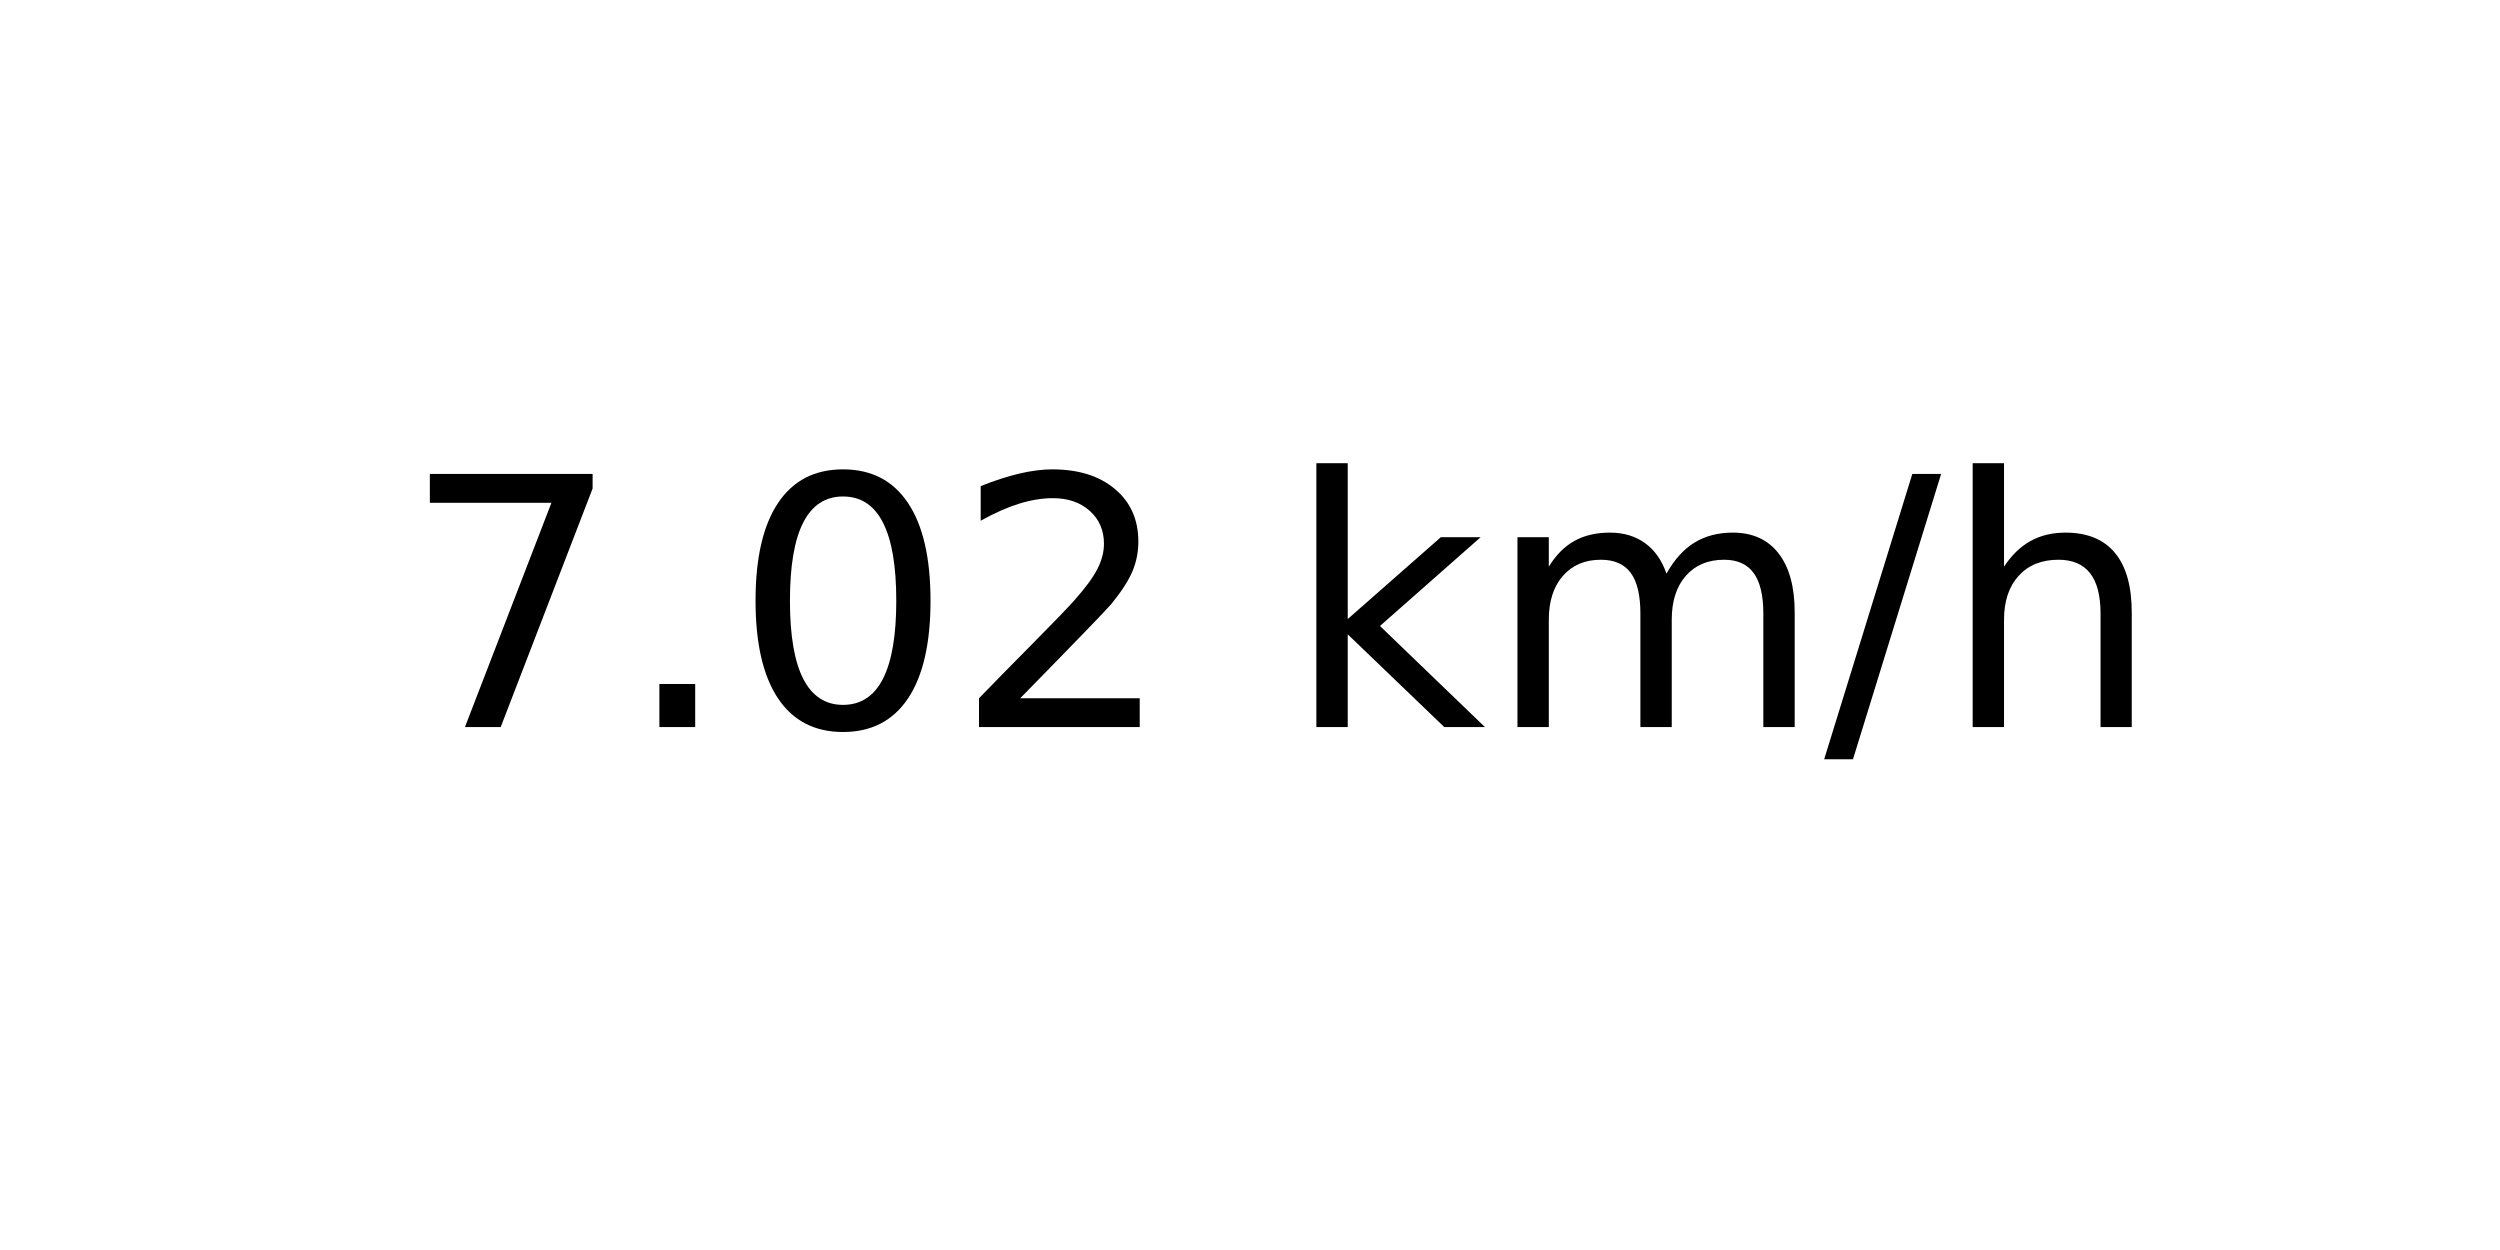
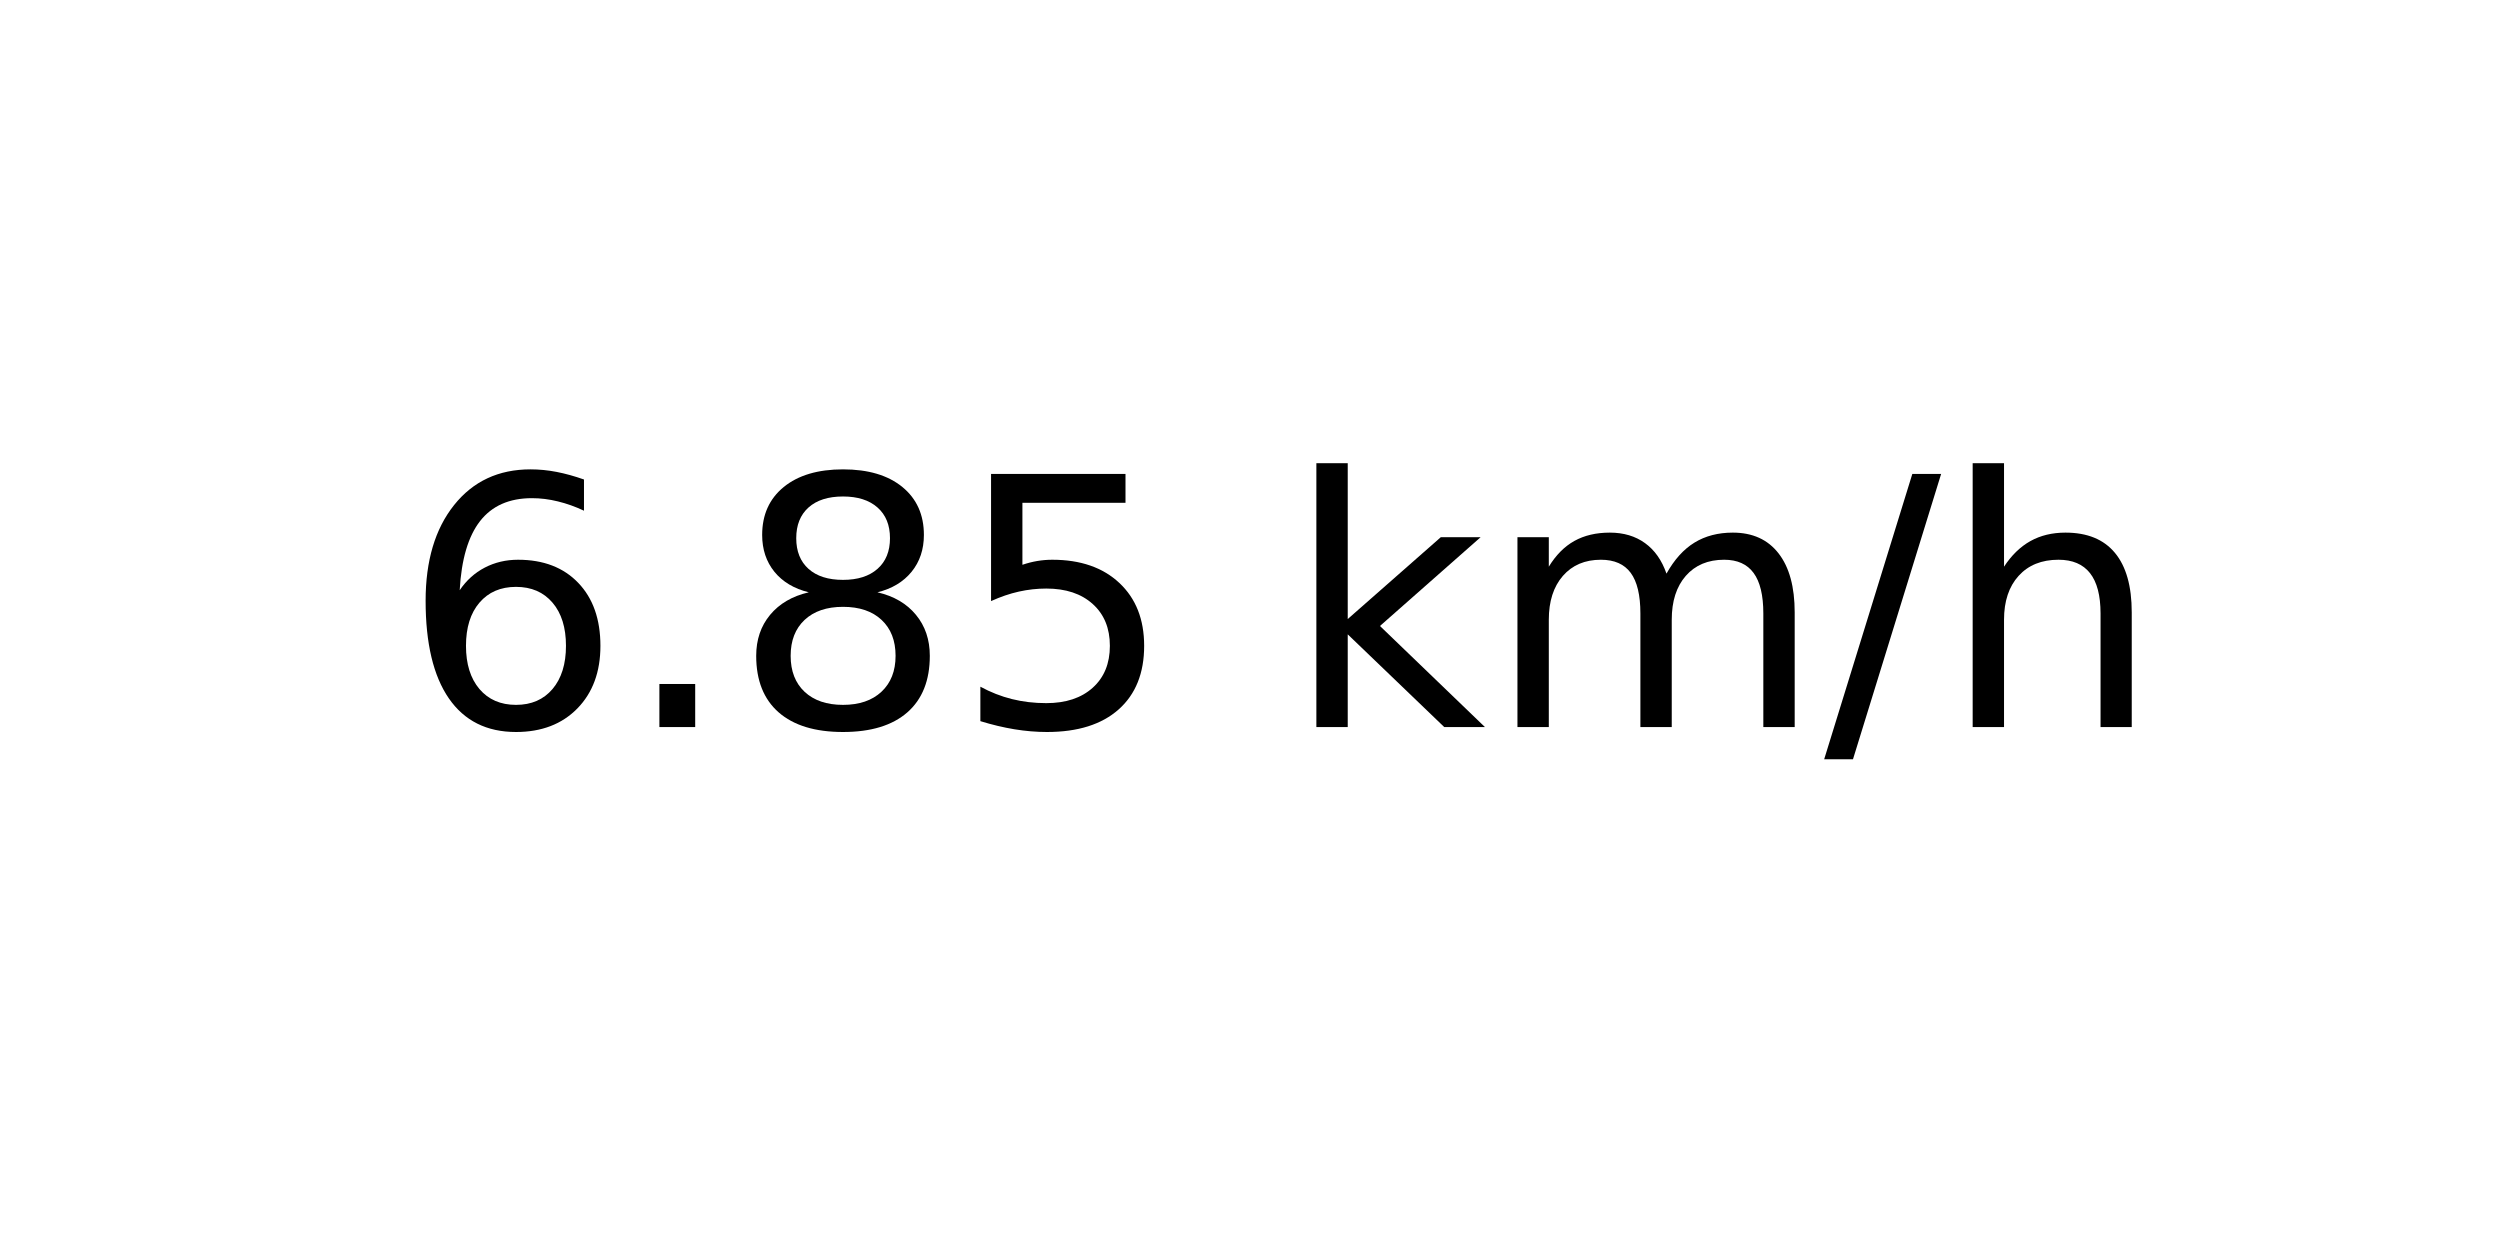
<svg xmlns="http://www.w3.org/2000/svg" xmlns:xlink="http://www.w3.org/1999/xlink" width="72pt" height="36pt" viewBox="0 0 72 36" version="1.1">
  <defs>
    <style type="text/css">*{stroke-linejoin: round; stroke-linecap: butt}</style>
  </defs>
  <g id="figure_1">
    <g id="axes_1">
      <g id="text_1">
        <g transform="translate(11.55937 20.93937) scale(0.1 -0.1)">
          <defs>
-             <path id="DejaVuSans-37" d="M 525 4666  L 3525 4666  L 3525 4397  L 1831 0  L 1172 0  L 2766 4134  L 525 4134  L 525 4666  z " transform="scale(0.015625)" />
+             <path id="DejaVuSans-36" d="M 2113 2584  Q 1688 2584 1439 2293  Q 1191 2003 1191 1497  Q 1191 994 1439 701  Q 1688 409 2113 409  Q 2538 409 2786 701  Q 3034 994 3034 1497  Q 3034 2003 2786 2293  Q 2538 2584 2113 2584  z M 3366 4563  L 3366 3988  Q 3128 4100 2886 4159  Q 2644 4219 2406 4219  Q 1781 4219 1451 3797  Q 1122 3375 1075 2522  Q 1259 2794 1537 2939  Q 1816 3084 2150 3084  Q 2853 3084 3261 2657  Q 3669 2231 3669 1497  Q 3669 778 3244 343  Q 2819 -91 2113 -91  Q 1303 -91 875 529  Q 447 1150 447 2328  Q 447 3434 972 4092  Q 1497 4750 2381 4750  Q 2619 4750 2861 4703  Q 3103 4656 3366 4563  z " transform="scale(0.015625)" />
            <path id="DejaVuSans-2e" d="M 684 794  L 1344 794  L 1344 0  L 684 0  L 684 794  z " transform="scale(0.015625)" />
-             <path id="DejaVuSans-30" d="M 2034 4250  Q 1547 4250 1301 3770  Q 1056 3291 1056 2328  Q 1056 1369 1301 889  Q 1547 409 2034 409  Q 2525 409 2770 889  Q 3016 1369 3016 2328  Q 3016 3291 2770 3770  Q 2525 4250 2034 4250  z M 2034 4750  Q 2819 4750 3233 4129  Q 3647 3509 3647 2328  Q 3647 1150 3233 529  Q 2819 -91 2034 -91  Q 1250 -91 836 529  Q 422 1150 422 2328  Q 422 3509 836 4129  Q 1250 4750 2034 4750  z " transform="scale(0.015625)" />
-             <path id="DejaVuSans-32" d="M 1228 531  L 3431 531  L 3431 0  L 469 0  L 469 531  Q 828 903 1448 1529  Q 2069 2156 2228 2338  Q 2531 2678 2651 2914  Q 2772 3150 2772 3378  Q 2772 3750 2511 3984  Q 2250 4219 1831 4219  Q 1534 4219 1204 4116  Q 875 4013 500 3803  L 500 4441  Q 881 4594 1212 4672  Q 1544 4750 1819 4750  Q 2544 4750 2975 4387  Q 3406 4025 3406 3419  Q 3406 3131 3298 2873  Q 3191 2616 2906 2266  Q 2828 2175 2409 1742  Q 1991 1309 1228 531  z " transform="scale(0.015625)" />
+             <path id="DejaVuSans-38" d="M 2034 2216  Q 1584 2216 1326 1975  Q 1069 1734 1069 1313  Q 1069 891 1326 650  Q 1584 409 2034 409  Q 2484 409 2743 651  Q 3003 894 3003 1313  Q 3003 1734 2745 1975  Q 2488 2216 2034 2216  z M 1403 2484  Q 997 2584 770 2862  Q 544 3141 544 3541  Q 544 4100 942 4425  Q 1341 4750 2034 4750  Q 2731 4750 3128 4425  Q 3525 4100 3525 3541  Q 3525 3141 3298 2862  Q 3072 2584 2669 2484  Q 3125 2378 3379 2068  Q 3634 1759 3634 1313  Q 3634 634 3220 271  Q 2806 -91 2034 -91  Q 1263 -91 848 271  Q 434 634 434 1313  Q 434 1759 690 2068  Q 947 2378 1403 2484  z M 1172 3481  Q 1172 3119 1398 2916  Q 1625 2713 2034 2713  Q 2441 2713 2670 2916  Q 2900 3119 2900 3481  Q 2900 3844 2670 4047  Q 2441 4250 2034 4250  Q 1625 4250 1398 4047  Q 1172 3844 1172 3481  z " transform="scale(0.015625)" />
+             <path id="DejaVuSans-35" d="M 691 4666  L 3169 4666  L 3169 4134  L 1269 4134  L 1269 2991  Q 1406 3038 1543 3061  Q 1681 3084 1819 3084  Q 2600 3084 3056 2656  Q 3513 2228 3513 1497  Q 3513 744 3044 326  Q 2575 -91 1722 -91  Q 1428 -91 1123 -41  Q 819 9 494 109  L 494 744  Q 775 591 1075 516  Q 1375 441 1709 441  Q 2250 441 2565 725  Q 2881 1009 2881 1497  Q 2881 1984 2565 2268  Q 2250 2553 1709 2553  Q 1456 2553 1204 2497  Q 953 2441 691 2322  L 691 4666  z " transform="scale(0.015625)" />
            <path id="DejaVuSans-20" transform="scale(0.015625)" />
            <path id="DejaVuSans-6b" d="M 581 4863  L 1159 4863  L 1159 1991  L 2875 3500  L 3609 3500  L 1753 1863  L 3688 0  L 2938 0  L 1159 1709  L 1159 0  L 581 0  L 581 4863  z " transform="scale(0.015625)" />
            <path id="DejaVuSans-6d" d="M 3328 2828  Q 3544 3216 3844 3400  Q 4144 3584 4550 3584  Q 5097 3584 5394 3201  Q 5691 2819 5691 2113  L 5691 0  L 5113 0  L 5113 2094  Q 5113 2597 4934 2840  Q 4756 3084 4391 3084  Q 3944 3084 3684 2787  Q 3425 2491 3425 1978  L 3425 0  L 2847 0  L 2847 2094  Q 2847 2600 2669 2842  Q 2491 3084 2119 3084  Q 1678 3084 1418 2786  Q 1159 2488 1159 1978  L 1159 0  L 581 0  L 581 3500  L 1159 3500  L 1159 2956  Q 1356 3278 1631 3431  Q 1906 3584 2284 3584  Q 2666 3584 2933 3390  Q 3200 3197 3328 2828  z " transform="scale(0.015625)" />
            <path id="DejaVuSans-2f" d="M 1625 4666  L 2156 4666  L 531 -594  L 0 -594  L 1625 4666  z " transform="scale(0.015625)" />
            <path id="DejaVuSans-68" d="M 3513 2113  L 3513 0  L 2938 0  L 2938 2094  Q 2938 2591 2744 2837  Q 2550 3084 2163 3084  Q 1697 3084 1428 2787  Q 1159 2491 1159 1978  L 1159 0  L 581 0  L 581 4863  L 1159 4863  L 1159 2956  Q 1366 3272 1645 3428  Q 1925 3584 2291 3584  Q 2894 3584 3203 3211  Q 3513 2838 3513 2113  z " transform="scale(0.015625)" />
          </defs>
-           <use xlink:href="#DejaVuSans-37" />
+           <use xlink:href="#DejaVuSans-36" />
          <use xlink:href="#DejaVuSans-2e" x="63.623" />
-           <use xlink:href="#DejaVuSans-30" x="95.41" />
-           <use xlink:href="#DejaVuSans-32" x="159.033" />
+           <use xlink:href="#DejaVuSans-38" x="95.41" />
+           <use xlink:href="#DejaVuSans-35" x="159.033" />
          <use xlink:href="#DejaVuSans-20" x="222.656" />
          <use xlink:href="#DejaVuSans-6b" x="254.443" />
          <use xlink:href="#DejaVuSans-6d" x="312.354" />
          <use xlink:href="#DejaVuSans-2f" x="409.766" />
          <use xlink:href="#DejaVuSans-68" x="443.457" />
        </g>
      </g>
    </g>
  </g>
</svg>
